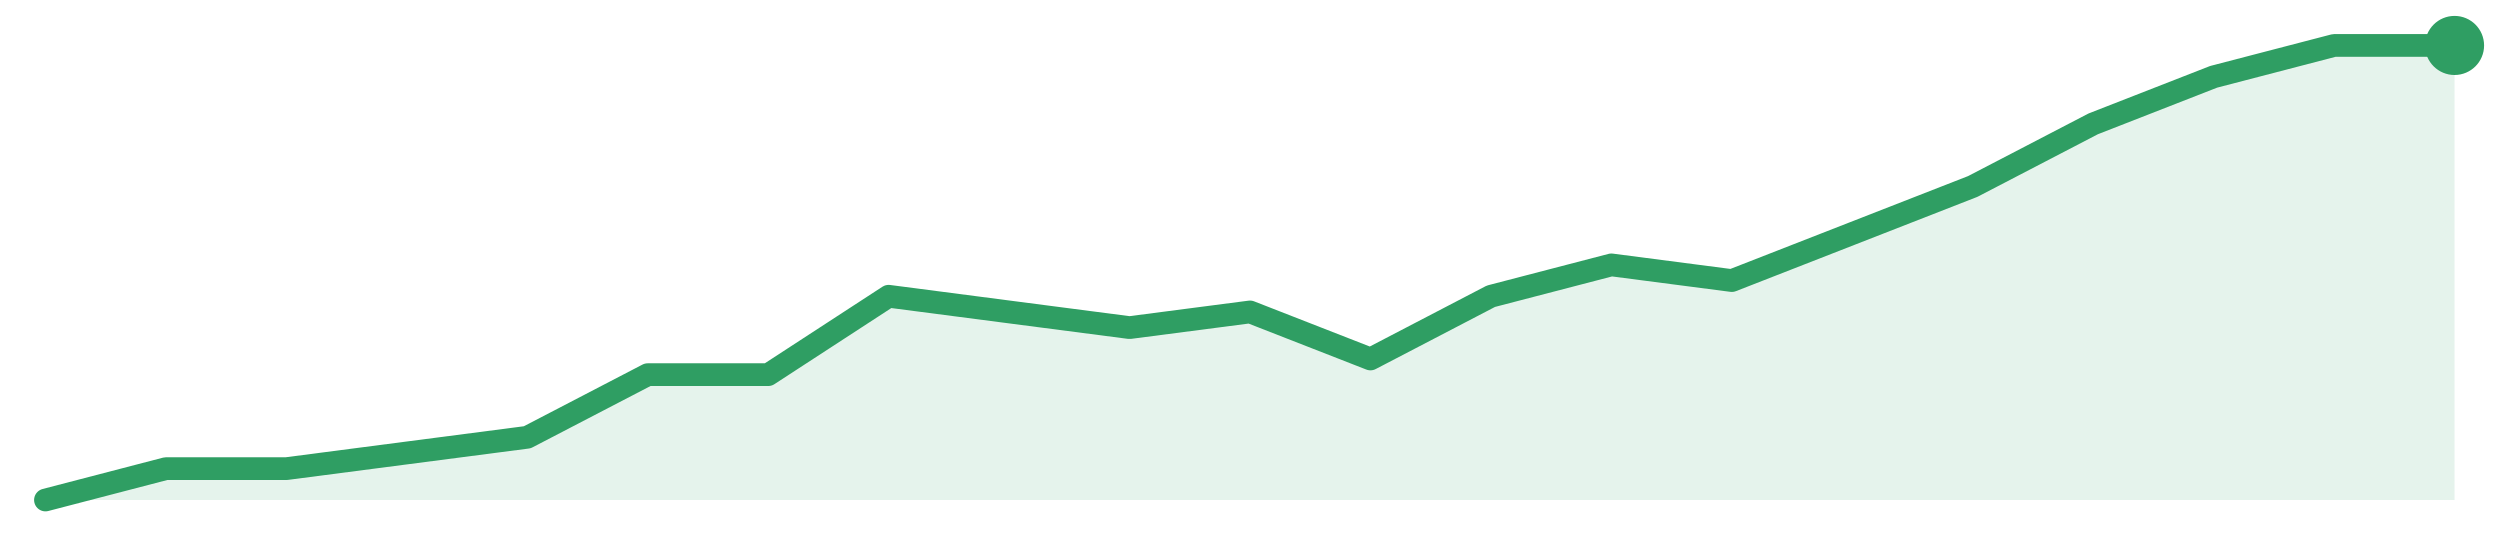
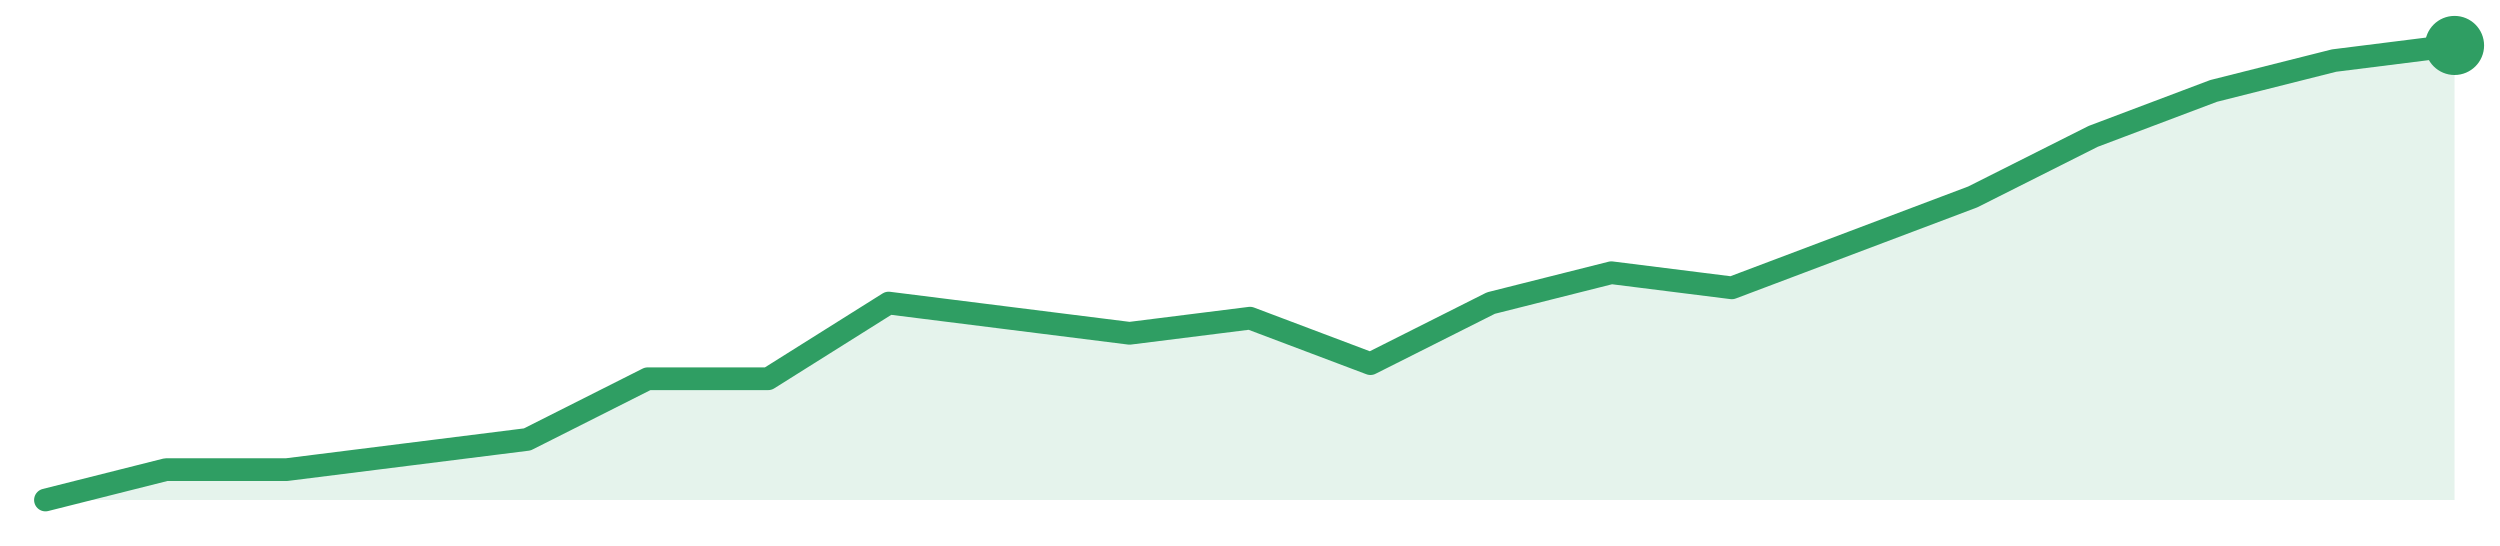
<svg xmlns="http://www.w3.org/2000/svg" width="220" height="48" viewBox="0 0 220 48" role="img" aria-label="trend">
-   <path d="M4.0,44.0 L4.0,44.0 L14.6,41.24 L25.2,41.24 L35.8,39.86 L46.4,38.48 L57.0,32.97 L67.6,32.97 L78.2,26.07 L88.8,27.45 L99.4,28.83 L110.0,27.45 L120.6,31.59 L131.2,26.07 L141.8,23.31 L152.4,24.69 L163.0,20.55 L173.6,16.41 L184.2,10.9 L194.8,6.76 L205.4,4.0 L216.0,4.0 L216.0,44.0 Z" fill="#2f9e631f" />
-   <path d="M4.0,44.0 L14.6,41.24 L25.2,41.24 L35.8,39.86 L46.4,38.48 L57.0,32.97 L67.6,32.97 L78.2,26.07 L88.8,27.45 L99.4,28.83 L110.0,27.45 L120.6,31.59 L131.2,26.07 L141.8,23.31 L152.4,24.69 L163.0,20.55 L173.6,16.41 L184.2,10.9 L194.8,6.76 L205.4,4.0 L216.0,4.0" fill="none" stroke="#2f9e63" stroke-width="2" stroke-linejoin="round" stroke-linecap="round" />
+   <path d="M4.0,44.0 L4.0,44.0 L14.6,41.33 L25.2,41.33 L35.8,40.0 L46.4,38.67 L57.0,33.33 L67.6,33.33 L78.2,26.67 L88.8,28.0 L99.4,29.33 L110.0,28.0 L120.6,32.0 L131.2,26.67 L141.8,24.0 L152.4,25.33 L163.0,21.33 L173.6,17.33 L184.2,12.0 L194.8,8.0 L205.4,5.33 L216.0,4.0 L216.0,44.0 Z" fill="#2f9e631f" />
+   <path d="M4.0,44.0 L14.6,41.33 L25.2,41.33 L35.8,40.0 L46.4,38.67 L57.0,33.33 L67.6,33.33 L78.2,26.67 L88.8,28.0 L99.4,29.33 L110.0,28.0 L120.6,32.0 L131.2,26.67 L141.8,24.0 L152.4,25.33 L163.0,21.33 L173.6,17.33 L184.2,12.0 L194.8,8.0 L205.4,5.33 L216.0,4.0" fill="none" stroke="#2f9e63" stroke-width="2" stroke-linejoin="round" stroke-linecap="round" />
  <circle cx="216.0" cy="4.0" r="2.6" fill="#2f9e63" />
</svg>
